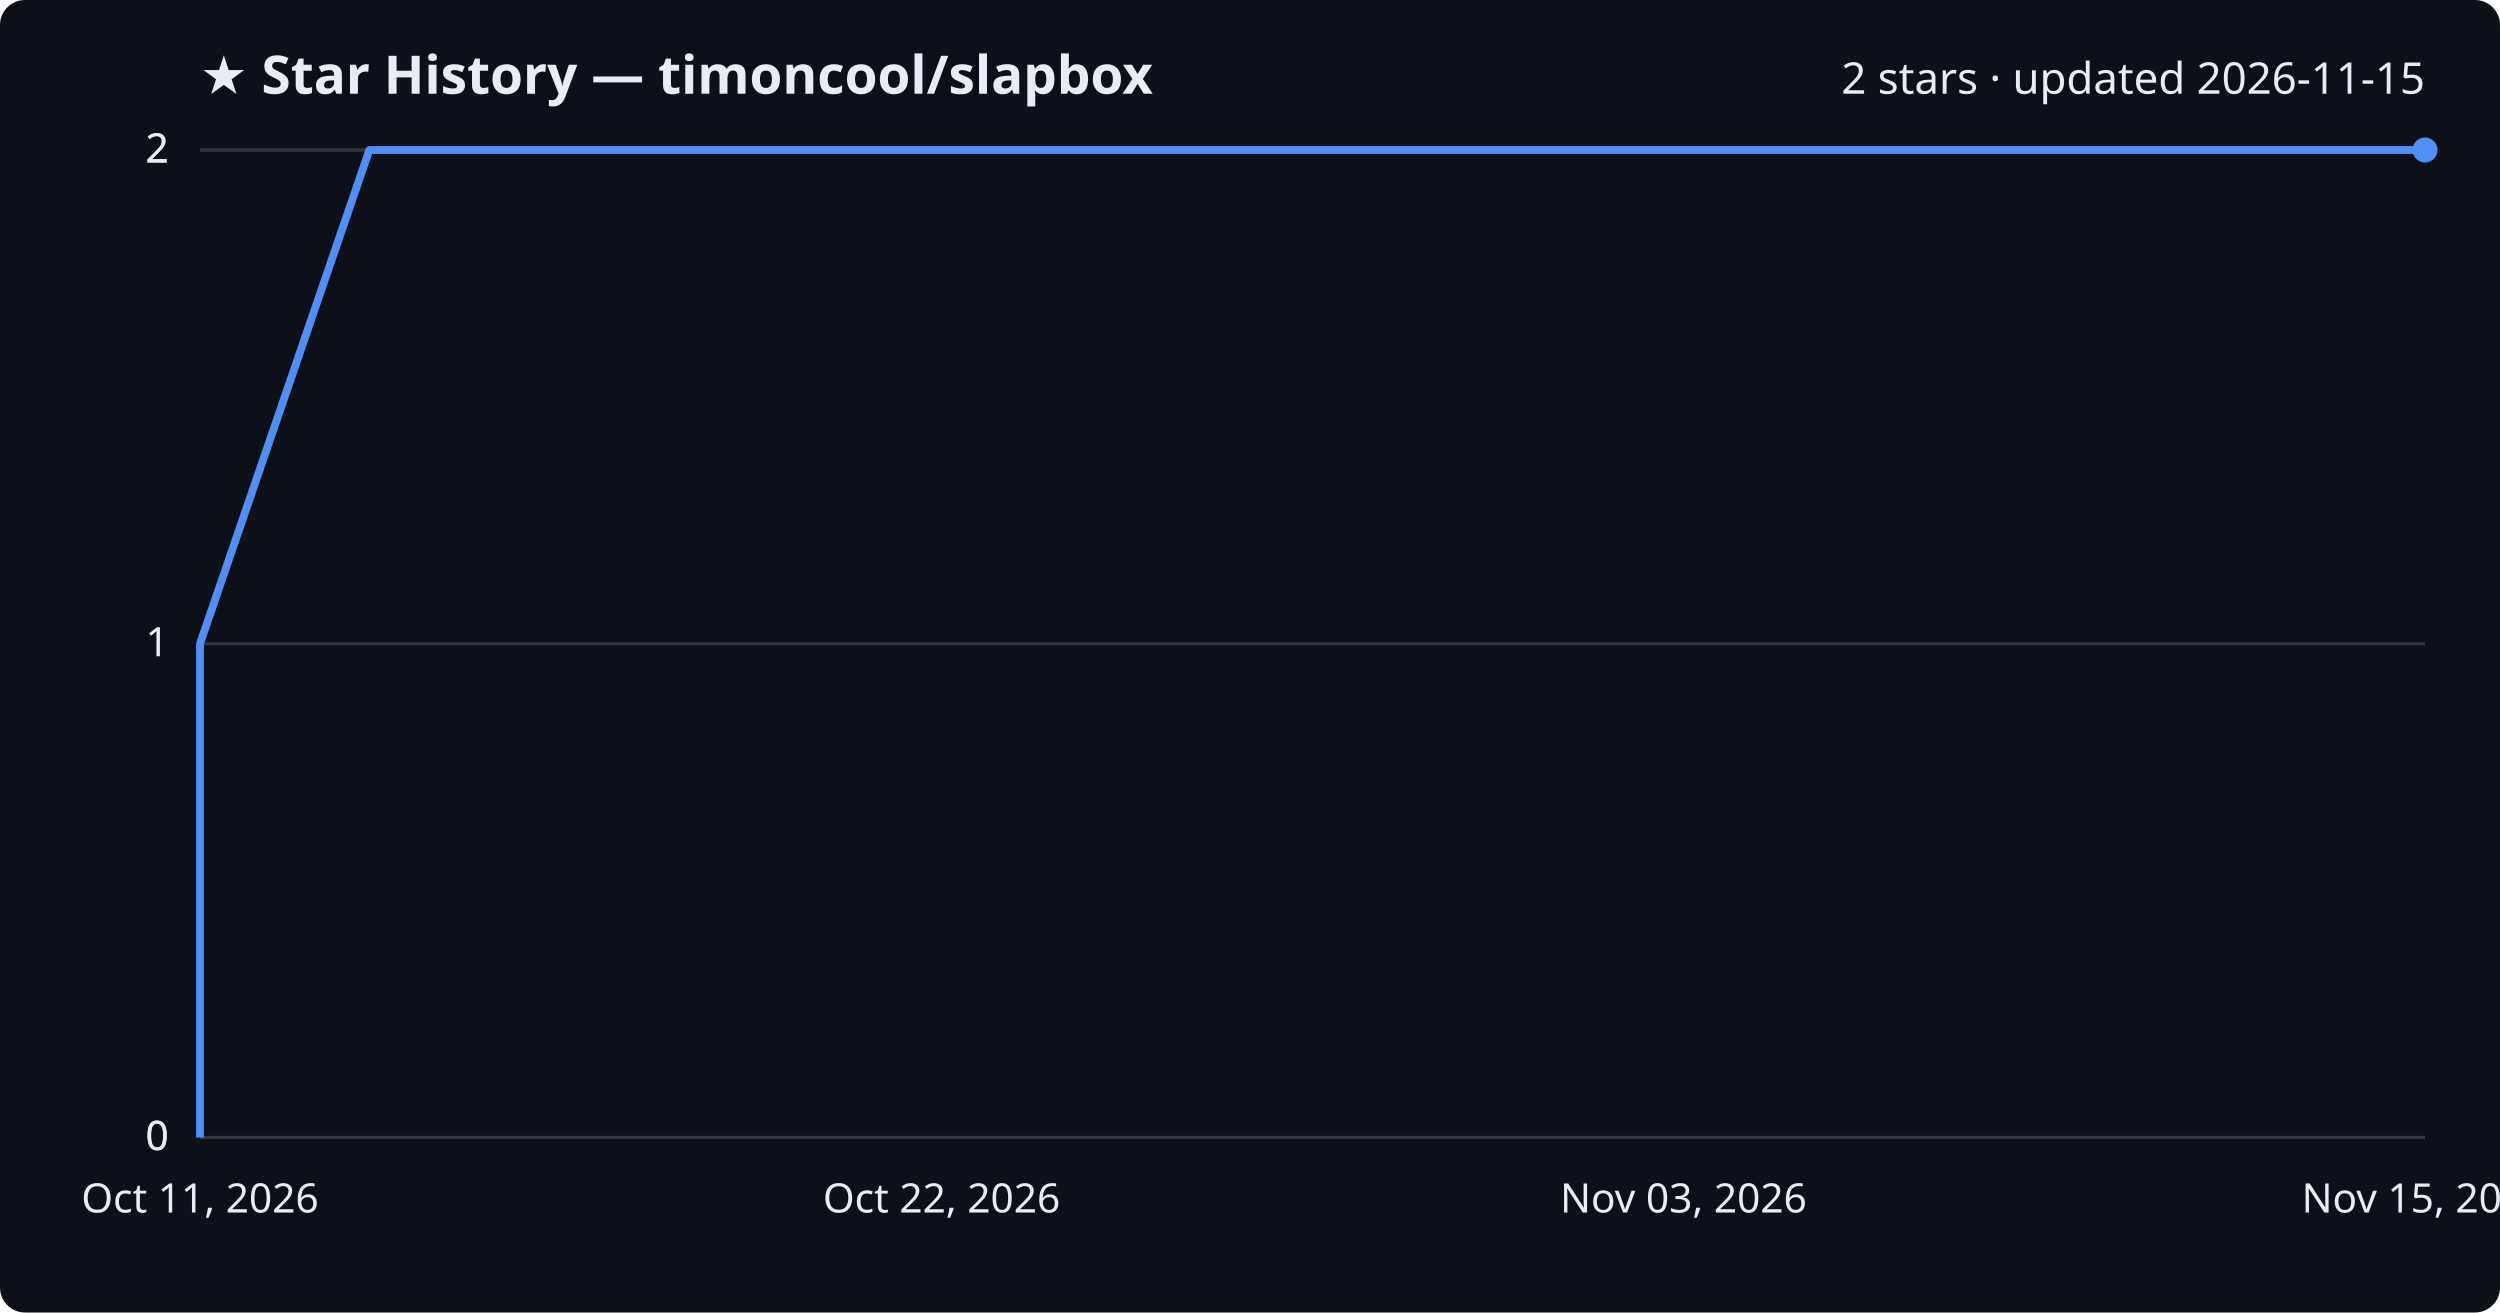
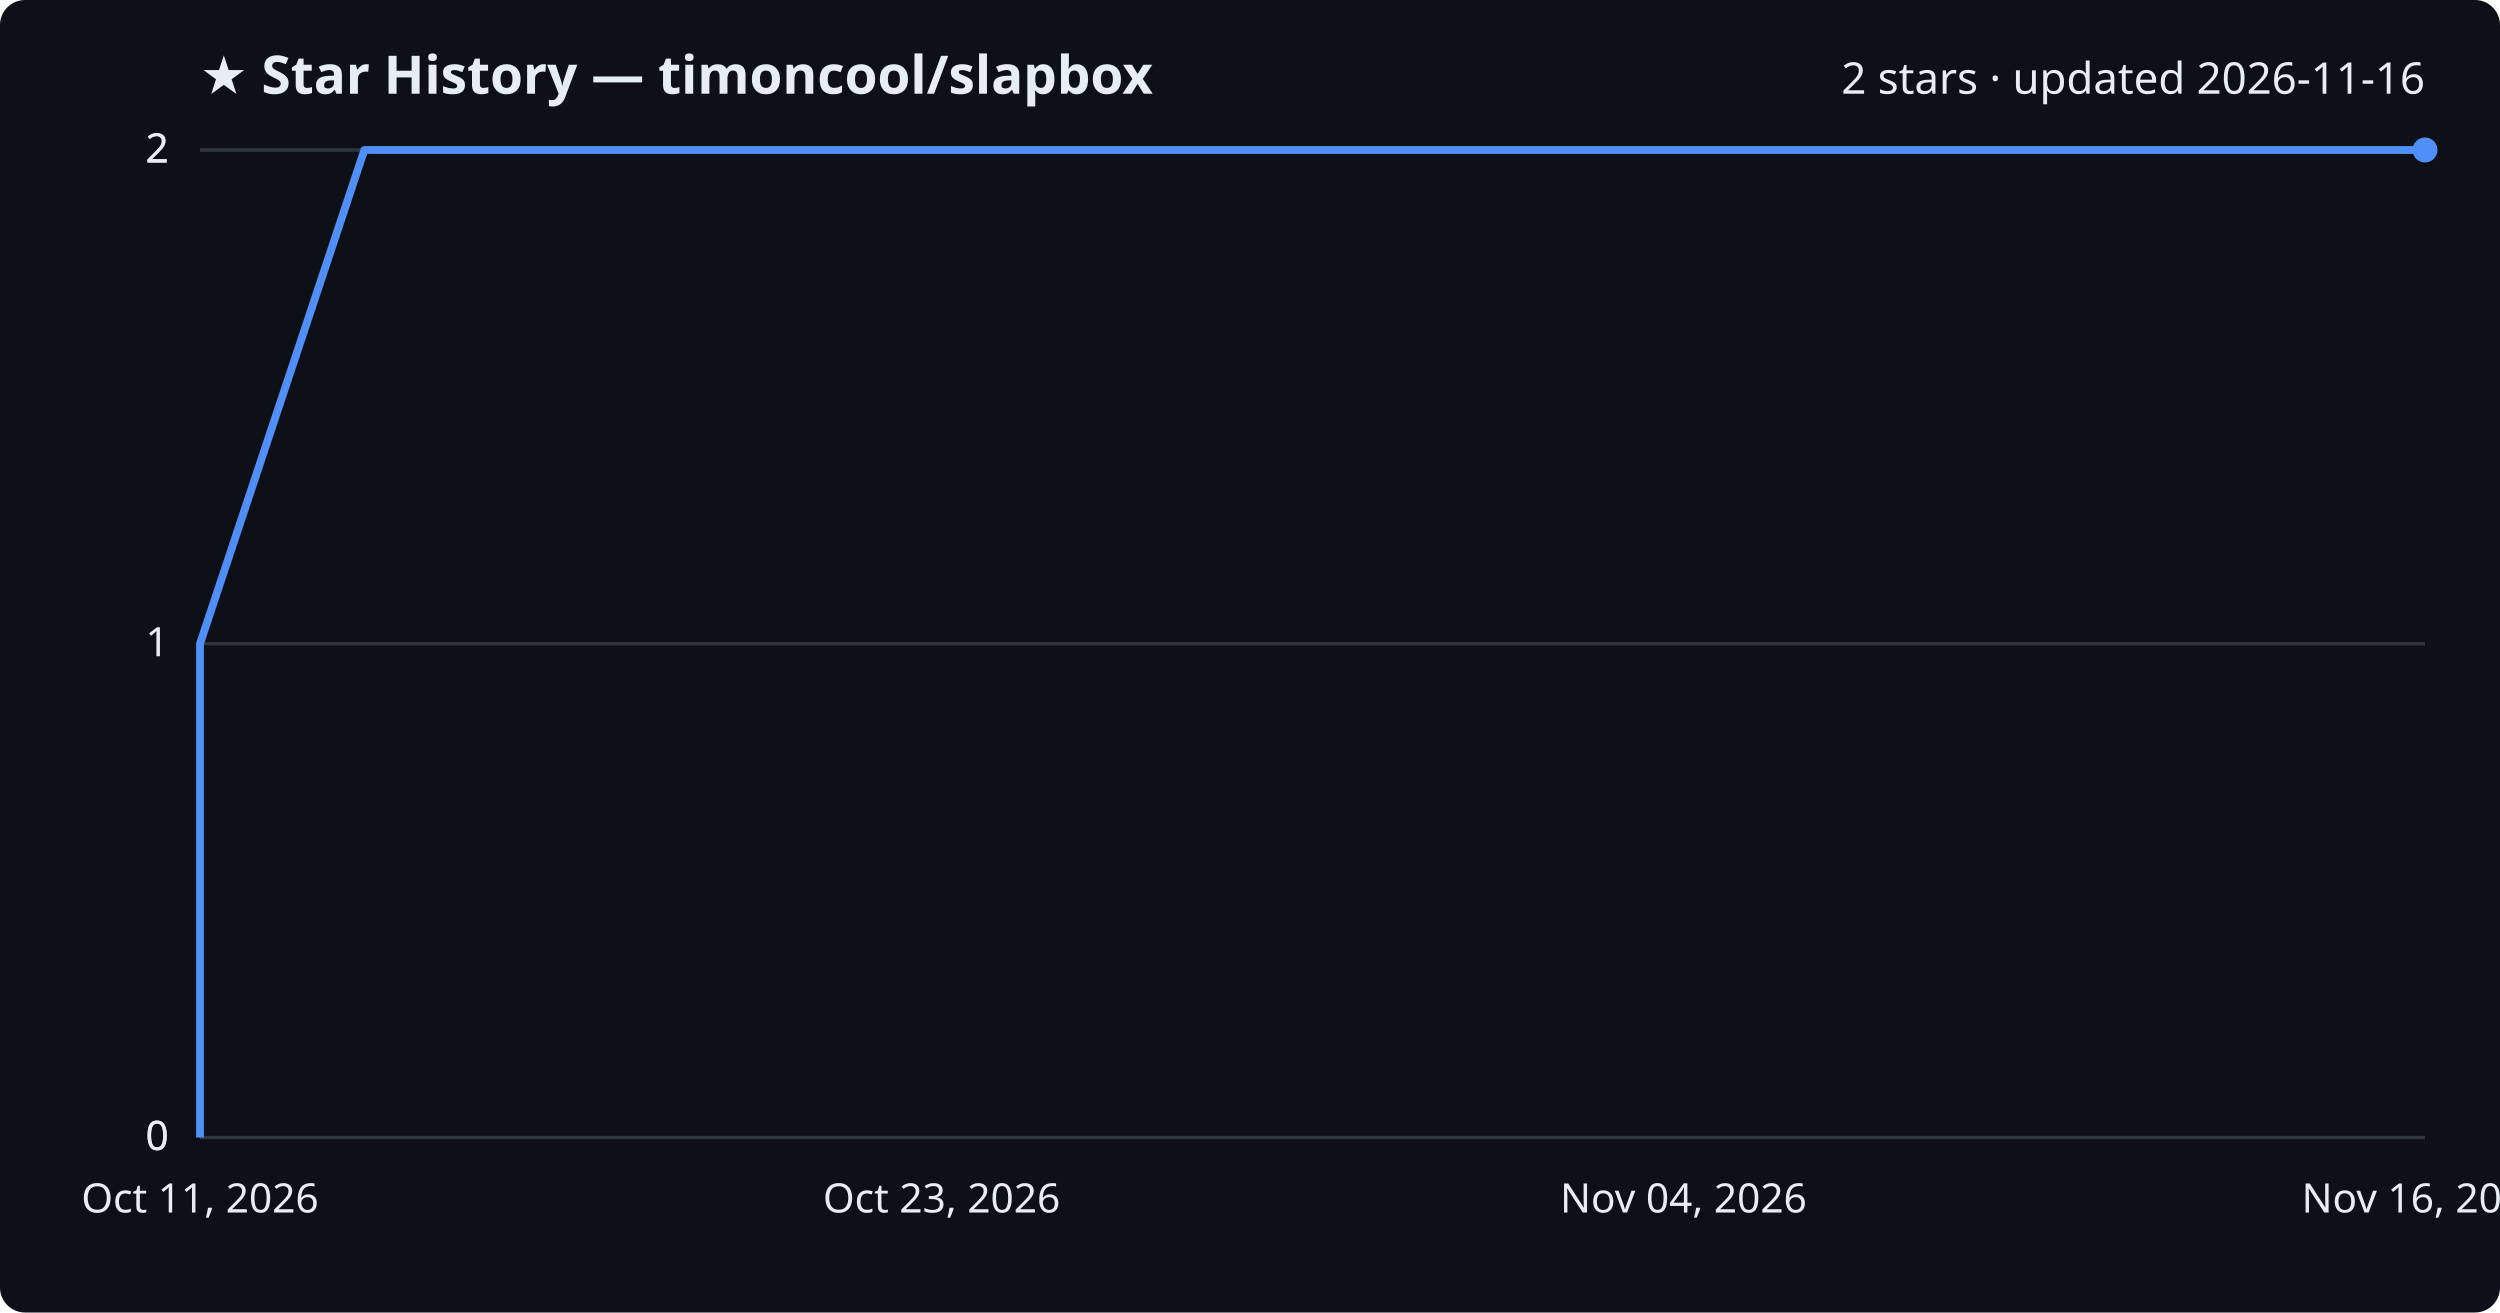
<svg xmlns="http://www.w3.org/2000/svg" viewBox="0 0 800 420" font-family="Segoe UI, sans-serif">
  <rect width="800" height="420" fill="#0d1117" rx="8" />
  <text x="64" y="30" fill="#e6edf3" font-size="17" font-weight="700">★ Star History — timoncool/slapbox</text>
-   <text x="776" y="30" fill="#e6edf3" font-size="14" text-anchor="end">2 stars · updated 2026-11-15</text>
+   <text x="776" y="30" fill="#e6edf3" font-size="14" text-anchor="end">2 stars · updated 2026-11-16</text>
  <line x1="64" y1="364.0" x2="776" y2="364.0" stroke="#30363d" stroke-width="1" />
  <text x="54" y="368.0" fill="#e6edf3" font-size="13" text-anchor="end">0</text>
  <line x1="64" y1="364.0" x2="776" y2="364.0" stroke="#30363d" stroke-width="1" />
  <text x="54" y="368.0" fill="#e6edf3" font-size="13" text-anchor="end">0</text>
  <line x1="64" y1="206.0" x2="776" y2="206.0" stroke="#30363d" stroke-width="1" />
  <text x="54" y="210.0" fill="#e6edf3" font-size="13" text-anchor="end">1</text>
  <line x1="64" y1="48.0" x2="776" y2="48.0" stroke="#30363d" stroke-width="1" />
  <text x="54" y="52.0" fill="#e6edf3" font-size="13" text-anchor="end">2</text>
  <line x1="64" y1="48.0" x2="776" y2="48.0" stroke="#30363d" stroke-width="1" />
  <text x="54" y="52.0" fill="#e6edf3" font-size="13" text-anchor="end">2</text>
-   <path d="M64.0,364.0 L64.0,206.0 L118.2,48.0 L776.0,48.0" fill="none" stroke="#4f8ff7" stroke-width="2.5" stroke-linejoin="round" />
+   <path d="M64.0,364.0 L64.0,206.0 L116.6,48.0 L776.0,48.0" fill="none" stroke="#4f8ff7" stroke-width="2.5" stroke-linejoin="round" />
  <circle cx="776.0" cy="48.0" r="4" fill="#4f8ff7" />
  <text x="64.0" y="388" fill="#e6edf3" font-size="13" text-anchor="middle">Oct 11, 2026</text>
-   <text x="301.3" y="388" fill="#e6edf3" font-size="13" text-anchor="middle">Oct 22, 2026</text>
-   <text x="538.7" y="388" fill="#e6edf3" font-size="13" text-anchor="middle">Nov 03, 2026</text>
-   <text x="776.0" y="388" fill="#e6edf3" font-size="13" text-anchor="middle">Nov 15, 2026</text>
+   <text x="301.3" y="388" fill="#e6edf3" font-size="13" text-anchor="middle">Oct 23, 2026</text>
+   <text x="538.7" y="388" fill="#e6edf3" font-size="13" text-anchor="middle">Nov 04, 2026</text>
+   <text x="776.0" y="388" fill="#e6edf3" font-size="13" text-anchor="middle">Nov 16, 2026</text>
</svg>
